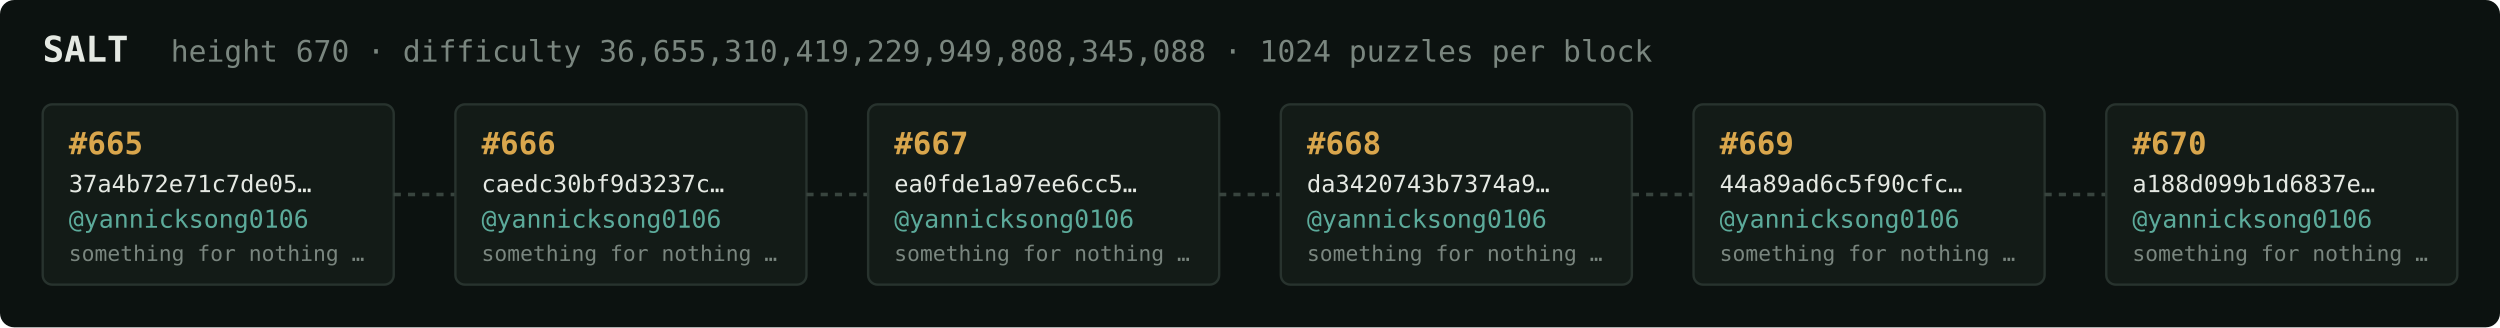
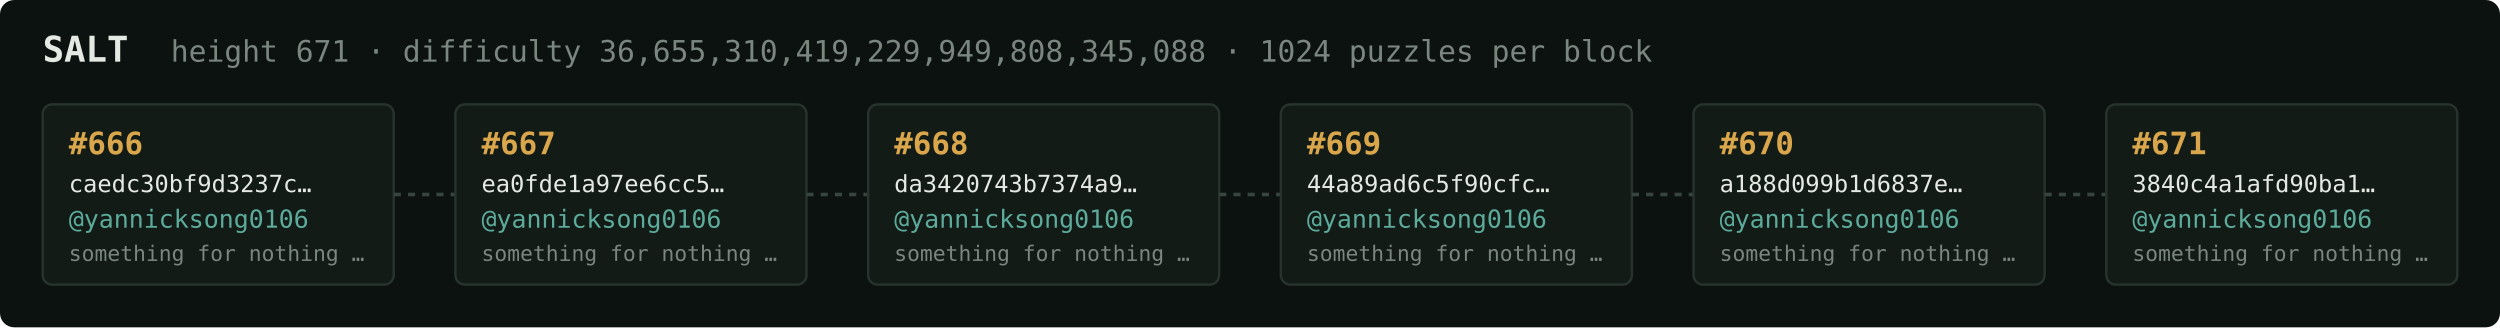
<svg xmlns="http://www.w3.org/2000/svg" width="1054" height="138" viewBox="0 0 1054 138" font-family="ui-monospace,SFMono-Regular,Menlo,monospace">
  <rect fill="#0c1210" width="1054" height="138" rx="6" />
  <text x="18" y="26" fill="#e5e9e3" font-size="15" font-weight="700">SALT</text>
-   <text x="72" y="26" fill="#7a867f" font-size="12.5">height 670 · difficulty 36,655,310,419,229,949,808,345,088 · 1024 puzzles per block</text>
+   <text x="72" y="26" fill="#7a867f" font-size="12.5">height 671 · difficulty 36,655,310,419,229,949,808,345,088 · 1024 puzzles per block</text>
  <rect x="18" y="44" width="148" height="76" rx="4" fill="#131b17" stroke="#28332e" stroke-width="1" />
-   <text x="29" y="65" fill="#d9a64c" font-size="13" font-weight="700">#665</text>
-   <text x="29" y="81" fill="#e5e9e3" font-size="10">37a4b72e71c7de05…</text>
+   <text x="29" y="65" fill="#d9a64c" font-size="13" font-weight="700">#666</text>
+   <text x="29" y="81" fill="#e5e9e3" font-size="10">caedc30bf9d3237c…</text>
  <text x="29" y="96" fill="#5cab9b" font-size="10.5">@yannicksong0106</text>
  <text x="29" y="110" fill="#7a867f" font-size="9">something for nothing …</text>
  <line x1="166" y1="82.0" x2="192" y2="82.0" stroke="#38443e" stroke-width="1.5" stroke-dasharray="3 3" />
  <rect x="192" y="44" width="148" height="76" rx="4" fill="#131b17" stroke="#28332e" stroke-width="1" />
-   <text x="203" y="65" fill="#d9a64c" font-size="13" font-weight="700">#666</text>
-   <text x="203" y="81" fill="#e5e9e3" font-size="10">caedc30bf9d3237c…</text>
+   <text x="203" y="65" fill="#d9a64c" font-size="13" font-weight="700">#667</text>
+   <text x="203" y="81" fill="#e5e9e3" font-size="10">ea0fde1a97ee6cc5…</text>
  <text x="203" y="96" fill="#5cab9b" font-size="10.5">@yannicksong0106</text>
  <text x="203" y="110" fill="#7a867f" font-size="9">something for nothing …</text>
  <line x1="340" y1="82.0" x2="366" y2="82.0" stroke="#38443e" stroke-width="1.5" stroke-dasharray="3 3" />
  <rect x="366" y="44" width="148" height="76" rx="4" fill="#131b17" stroke="#28332e" stroke-width="1" />
-   <text x="377" y="65" fill="#d9a64c" font-size="13" font-weight="700">#667</text>
-   <text x="377" y="81" fill="#e5e9e3" font-size="10">ea0fde1a97ee6cc5…</text>
+   <text x="377" y="65" fill="#d9a64c" font-size="13" font-weight="700">#668</text>
+   <text x="377" y="81" fill="#e5e9e3" font-size="10">da3420743b7374a9…</text>
  <text x="377" y="96" fill="#5cab9b" font-size="10.5">@yannicksong0106</text>
  <text x="377" y="110" fill="#7a867f" font-size="9">something for nothing …</text>
  <line x1="514" y1="82.0" x2="540" y2="82.0" stroke="#38443e" stroke-width="1.5" stroke-dasharray="3 3" />
  <rect x="540" y="44" width="148" height="76" rx="4" fill="#131b17" stroke="#28332e" stroke-width="1" />
-   <text x="551" y="65" fill="#d9a64c" font-size="13" font-weight="700">#668</text>
-   <text x="551" y="81" fill="#e5e9e3" font-size="10">da3420743b7374a9…</text>
+   <text x="551" y="65" fill="#d9a64c" font-size="13" font-weight="700">#669</text>
+   <text x="551" y="81" fill="#e5e9e3" font-size="10">44a89ad6c5f90cfc…</text>
  <text x="551" y="96" fill="#5cab9b" font-size="10.5">@yannicksong0106</text>
  <text x="551" y="110" fill="#7a867f" font-size="9">something for nothing …</text>
  <line x1="688" y1="82.0" x2="714" y2="82.0" stroke="#38443e" stroke-width="1.5" stroke-dasharray="3 3" />
  <rect x="714" y="44" width="148" height="76" rx="4" fill="#131b17" stroke="#28332e" stroke-width="1" />
-   <text x="725" y="65" fill="#d9a64c" font-size="13" font-weight="700">#669</text>
-   <text x="725" y="81" fill="#e5e9e3" font-size="10">44a89ad6c5f90cfc…</text>
+   <text x="725" y="65" fill="#d9a64c" font-size="13" font-weight="700">#670</text>
+   <text x="725" y="81" fill="#e5e9e3" font-size="10">a188d099b1d6837e…</text>
  <text x="725" y="96" fill="#5cab9b" font-size="10.5">@yannicksong0106</text>
  <text x="725" y="110" fill="#7a867f" font-size="9">something for nothing …</text>
  <line x1="862" y1="82.0" x2="888" y2="82.0" stroke="#38443e" stroke-width="1.5" stroke-dasharray="3 3" />
  <rect x="888" y="44" width="148" height="76" rx="4" fill="#131b17" stroke="#28332e" stroke-width="1" />
-   <text x="899" y="65" fill="#d9a64c" font-size="13" font-weight="700">#670</text>
-   <text x="899" y="81" fill="#e5e9e3" font-size="10">a188d099b1d6837e…</text>
+   <text x="899" y="65" fill="#d9a64c" font-size="13" font-weight="700">#671</text>
+   <text x="899" y="81" fill="#e5e9e3" font-size="10">3840c4a1afd90ba1…</text>
  <text x="899" y="96" fill="#5cab9b" font-size="10.5">@yannicksong0106</text>
  <text x="899" y="110" fill="#7a867f" font-size="9">something for nothing …</text>
</svg>
